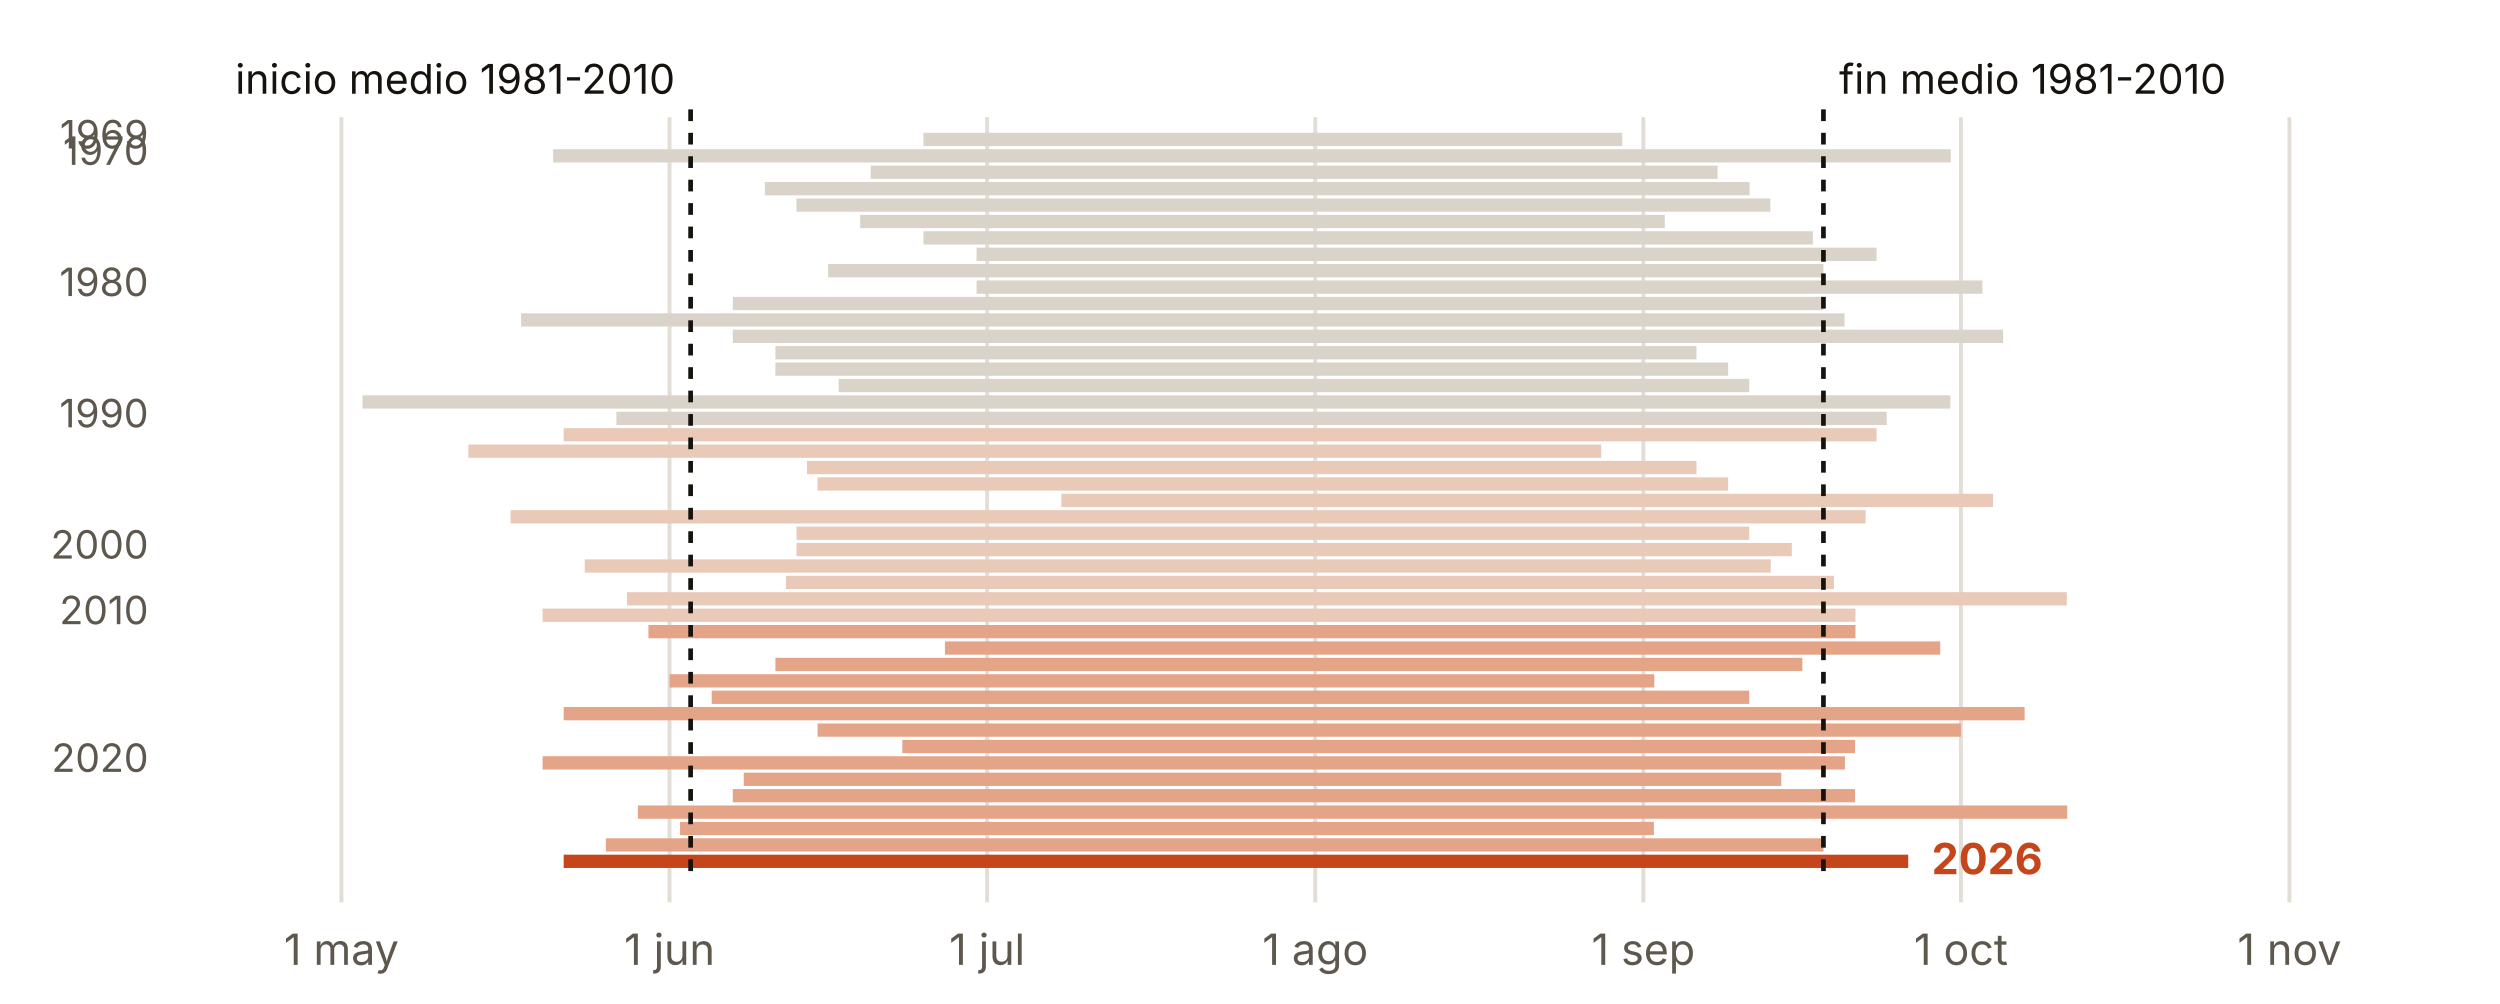
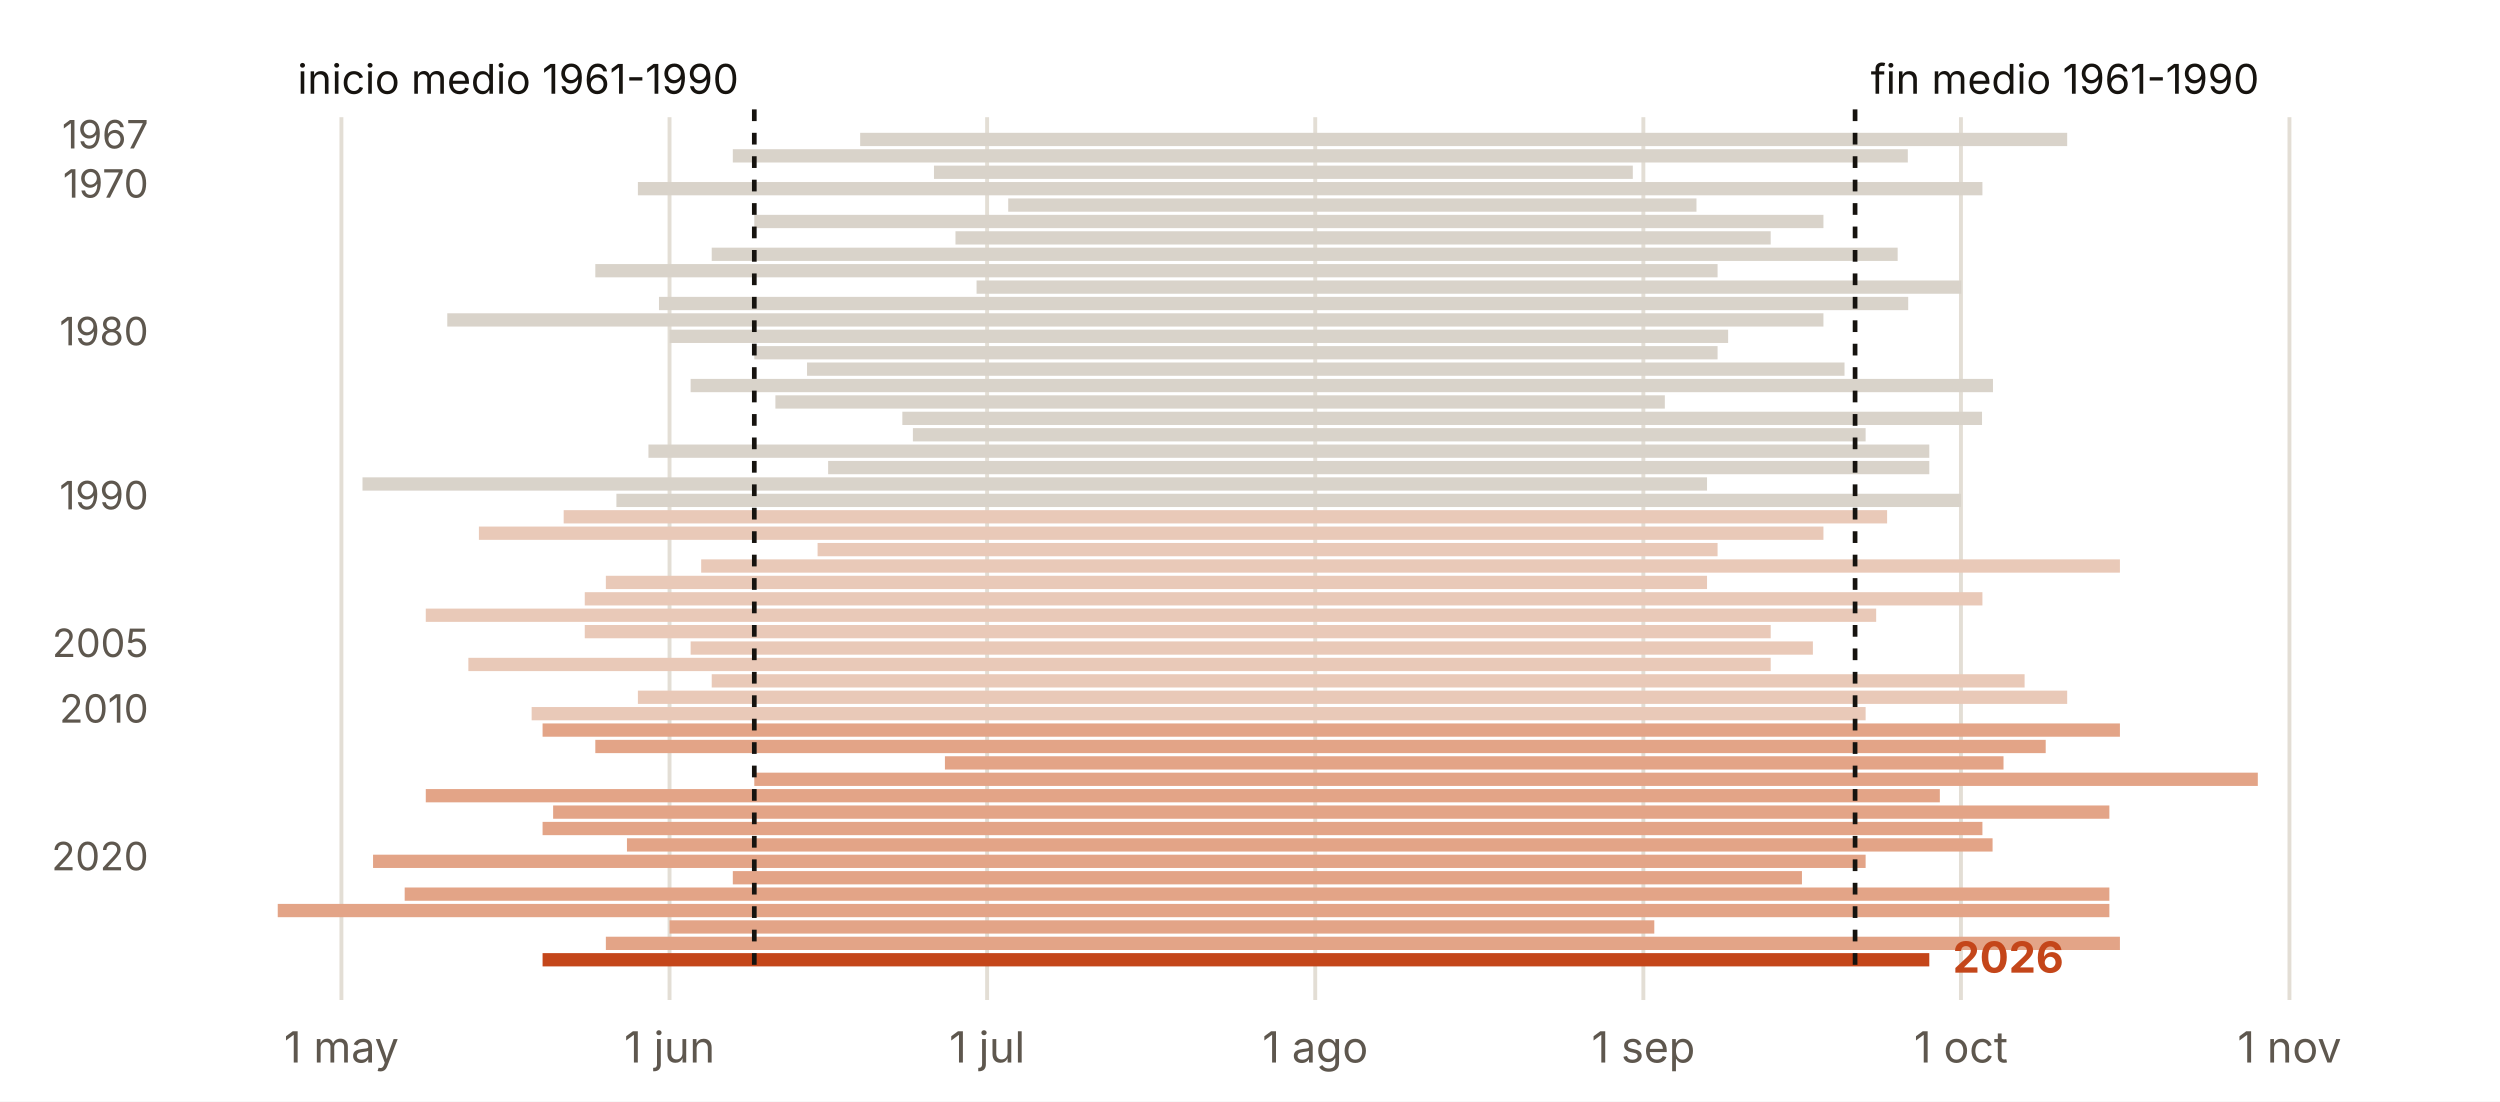
- <svg xmlns="http://www.w3.org/2000/svg" viewBox="0 0 640 257" width="640" height="257" role="img" aria-label="Duración del verano cada año en Monforte de Lemos">
-   <rect width="640" height="257" fill="#FFFFFF" />
-   <line x1="87.4" x2="87.4" y1="30" y2="231" stroke="#E3DED5" stroke-width="1" />
-   <text x="87.4" y="247.0" font-size="11" fill="#5E574E" text-anchor="middle" font-weight="400" font-family="Inter, system-ui, -apple-system, Segoe UI, Roboto, sans-serif">1 may</text>
-   <line x1="171.4" x2="171.4" y1="30" y2="231" stroke="#E3DED5" stroke-width="1" />
-   <text x="171.4" y="247.0" font-size="11" fill="#5E574E" text-anchor="middle" font-weight="400" font-family="Inter, system-ui, -apple-system, Segoe UI, Roboto, sans-serif">1 jun</text>
-   <line x1="252.7" x2="252.7" y1="30" y2="231" stroke="#E3DED5" stroke-width="1" />
-   <text x="252.7" y="247.0" font-size="11" fill="#5E574E" text-anchor="middle" font-weight="400" font-family="Inter, system-ui, -apple-system, Segoe UI, Roboto, sans-serif">1 jul</text>
-   <line x1="336.7" x2="336.7" y1="30" y2="231" stroke="#E3DED5" stroke-width="1" />
-   <text x="336.7" y="247.0" font-size="11" fill="#5E574E" text-anchor="middle" font-weight="400" font-family="Inter, system-ui, -apple-system, Segoe UI, Roboto, sans-serif">1 ago</text>
-   <line x1="420.7" x2="420.7" y1="30" y2="231" stroke="#E3DED5" stroke-width="1" />
-   <text x="420.7" y="247.0" font-size="11" fill="#5E574E" text-anchor="middle" font-weight="400" font-family="Inter, system-ui, -apple-system, Segoe UI, Roboto, sans-serif">1 sep</text>
-   <line x1="502.0" x2="502.0" y1="30" y2="231" stroke="#E3DED5" stroke-width="1" />
-   <text x="502.0" y="247.0" font-size="11" fill="#5E574E" text-anchor="middle" font-weight="400" font-family="Inter, system-ui, -apple-system, Segoe UI, Roboto, sans-serif">1 oct</text>
-   <line x1="586.1" x2="586.1" y1="30" y2="231" stroke="#E3DED5" stroke-width="1" />
-   <text x="586.1" y="247.0" font-size="11" fill="#5E574E" text-anchor="middle" font-weight="400" font-family="Inter, system-ui, -apple-system, Segoe UI, Roboto, sans-serif">1 nov</text>
-   <rect x="236.4" y="34.0" width="178.9" height="3.4" fill="#D9D3CA" />
-   <text x="38.0" y="38.0" font-size="10" fill="#5E574E" text-anchor="end" font-weight="400" font-family="Inter, system-ui, -apple-system, Segoe UI, Roboto, sans-serif">1969</text>
-   <rect x="141.6" y="38.2" width="357.8" height="3.4" fill="#D9D3CA" />
-   <text x="38.0" y="42.2" font-size="10" fill="#5E574E" text-anchor="end" font-weight="400" font-family="Inter, system-ui, -apple-system, Segoe UI, Roboto, sans-serif">1970</text>
-   <rect x="222.9" y="42.4" width="216.8" height="3.4" fill="#D9D3CA" />
-   <rect x="195.8" y="46.6" width="252.1" height="3.4" fill="#D9D3CA" />
-   <rect x="203.9" y="50.8" width="249.3" height="3.4" fill="#D9D3CA" />
-   <rect x="220.2" y="55.0" width="206.0" height="3.4" fill="#D9D3CA" />
-   <rect x="236.4" y="59.2" width="227.7" height="3.4" fill="#D9D3CA" />
-   <rect x="250.0" y="63.4" width="230.4" height="3.4" fill="#D9D3CA" />
-   <rect x="212.0" y="67.6" width="254.8" height="3.4" fill="#D9D3CA" />
-   <rect x="250.0" y="71.8" width="257.5" height="3.4" fill="#D9D3CA" />
-   <text x="38.0" y="75.8" font-size="10" fill="#5E574E" text-anchor="end" font-weight="400" font-family="Inter, system-ui, -apple-system, Segoe UI, Roboto, sans-serif">1980</text>
-   <rect x="187.6" y="76.0" width="279.2" height="3.4" fill="#D9D3CA" />
-   <rect x="133.4" y="80.2" width="338.8" height="3.4" fill="#D9D3CA" />
-   <rect x="187.6" y="84.4" width="325.2" height="3.4" fill="#D9D3CA" />
-   <rect x="198.5" y="88.6" width="235.8" height="3.4" fill="#D9D3CA" />
-   <rect x="198.5" y="92.8" width="243.9" height="3.4" fill="#D9D3CA" />
-   <rect x="214.7" y="97.0" width="233.1" height="3.4" fill="#D9D3CA" />
-   <rect x="92.8" y="101.2" width="406.5" height="3.4" fill="#D9D3CA" />
-   <rect x="157.8" y="105.4" width="325.2" height="3.4" fill="#D9D3CA" />
-   <text x="38.0" y="109.4" font-size="10" fill="#5E574E" text-anchor="end" font-weight="400" font-family="Inter, system-ui, -apple-system, Segoe UI, Roboto, sans-serif">1990</text>
-   <rect x="144.3" y="109.6" width="336.1" height="3.4" fill="#E9C9B8" />
-   <rect x="119.9" y="113.8" width="290.0" height="3.4" fill="#E9C9B8" />
-   <rect x="206.6" y="118.0" width="227.7" height="3.4" fill="#E9C9B8" />
-   <rect x="209.3" y="122.2" width="233.1" height="3.4" fill="#E9C9B8" />
-   <rect x="271.7" y="126.4" width="238.5" height="3.4" fill="#E9C9B8" />
-   <rect x="130.7" y="130.6" width="346.9" height="3.4" fill="#E9C9B8" />
-   <rect x="203.9" y="134.8" width="243.9" height="3.4" fill="#E9C9B8" />
-   <rect x="203.9" y="139.0" width="254.8" height="3.4" fill="#E9C9B8" />
-   <text x="38.0" y="143.0" font-size="10" fill="#5E574E" text-anchor="end" font-weight="400" font-family="Inter, system-ui, -apple-system, Segoe UI, Roboto, sans-serif">2000</text>
-   <rect x="149.7" y="143.2" width="303.6" height="3.4" fill="#E9C9B8" />
-   <rect x="201.2" y="147.4" width="268.3" height="3.4" fill="#E9C9B8" />
-   <rect x="160.5" y="151.6" width="368.6" height="3.4" fill="#E9C9B8" />
-   <rect x="138.9" y="155.8" width="336.1" height="3.4" fill="#E9C9B8" />
-   <text x="38.0" y="159.8" font-size="10" fill="#5E574E" text-anchor="end" font-weight="400" font-family="Inter, system-ui, -apple-system, Segoe UI, Roboto, sans-serif">2010</text>
-   <rect x="166.0" y="160.0" width="309.0" height="3.4" fill="#E3A487" />
-   <rect x="241.9" y="164.2" width="254.8" height="3.4" fill="#E3A487" />
-   <rect x="198.5" y="168.4" width="262.9" height="3.4" fill="#E3A487" />
-   <rect x="171.4" y="172.6" width="252.1" height="3.4" fill="#E3A487" />
-   <rect x="182.2" y="176.8" width="265.6" height="3.4" fill="#E3A487" />
-   <rect x="144.3" y="181.0" width="374.0" height="3.4" fill="#E3A487" />
-   <rect x="209.3" y="185.2" width="292.7" height="3.4" fill="#E3A487" />
-   <rect x="231.0" y="189.4" width="243.9" height="3.4" fill="#E3A487" />
-   <rect x="138.9" y="193.6" width="333.4" height="3.4" fill="#E3A487" />
-   <text x="38.0" y="197.6" font-size="10" fill="#5E574E" text-anchor="end" font-weight="400" font-family="Inter, system-ui, -apple-system, Segoe UI, Roboto, sans-serif">2020</text>
-   <rect x="190.4" y="197.8" width="265.6" height="3.4" fill="#E3A487" />
-   <rect x="187.6" y="202.0" width="287.3" height="3.4" fill="#E3A487" />
-   <rect x="163.3" y="206.2" width="365.9" height="3.4" fill="#E3A487" />
-   <rect x="174.1" y="210.4" width="249.3" height="3.4" fill="#E3A487" />
-   <rect x="155.1" y="214.6" width="311.7" height="3.4" fill="#E3A487" />
-   <rect x="144.3" y="218.8" width="344.2" height="3.4" fill="#C4461A" />
-   <line x1="176.8" x2="176.8" y1="28" y2="223.0" stroke="#16130F" stroke-width="1.2" stroke-dasharray="3 3" />
-   <line x1="466.8" x2="466.8" y1="28" y2="223.0" stroke="#16130F" stroke-width="1.2" stroke-dasharray="3 3" />
-   <text x="172.8" y="24.0" font-size="10.5" fill="#16130F" text-anchor="end" font-weight="400" font-family="Inter, system-ui, -apple-system, Segoe UI, Roboto, sans-serif">inicio medio 1981-2010</text>
-   <text x="470.8" y="24.0" font-size="10.5" fill="#16130F" text-anchor="start" font-weight="400" font-family="Inter, system-ui, -apple-system, Segoe UI, Roboto, sans-serif">fin medio 1981-2010</text>
-   <text x="494.5" y="223.8" font-size="11" fill="#C4461A" text-anchor="start" font-weight="700" font-family="Inter, system-ui, -apple-system, Segoe UI, Roboto, sans-serif">2026</text>
+ <svg xmlns="http://www.w3.org/2000/svg" viewBox="0 0 640 282" width="640" height="282" role="img" aria-label="Duración del verano cada año en Lugo">
+   <rect width="640" height="282" fill="#FFFFFF" />
+   <line x1="87.4" x2="87.4" y1="30" y2="256" stroke="#E3DED5" stroke-width="1" />
+   <text x="87.4" y="272.0" font-size="11" fill="#5E574E" text-anchor="middle" font-weight="400" font-family="Inter, system-ui, -apple-system, Segoe UI, Roboto, sans-serif">1 may</text>
+   <line x1="171.4" x2="171.4" y1="30" y2="256" stroke="#E3DED5" stroke-width="1" />
+   <text x="171.4" y="272.0" font-size="11" fill="#5E574E" text-anchor="middle" font-weight="400" font-family="Inter, system-ui, -apple-system, Segoe UI, Roboto, sans-serif">1 jun</text>
+   <line x1="252.7" x2="252.7" y1="30" y2="256" stroke="#E3DED5" stroke-width="1" />
+   <text x="252.7" y="272.0" font-size="11" fill="#5E574E" text-anchor="middle" font-weight="400" font-family="Inter, system-ui, -apple-system, Segoe UI, Roboto, sans-serif">1 jul</text>
+   <line x1="336.7" x2="336.7" y1="30" y2="256" stroke="#E3DED5" stroke-width="1" />
+   <text x="336.7" y="272.0" font-size="11" fill="#5E574E" text-anchor="middle" font-weight="400" font-family="Inter, system-ui, -apple-system, Segoe UI, Roboto, sans-serif">1 ago</text>
+   <line x1="420.7" x2="420.7" y1="30" y2="256" stroke="#E3DED5" stroke-width="1" />
+   <text x="420.7" y="272.0" font-size="11" fill="#5E574E" text-anchor="middle" font-weight="400" font-family="Inter, system-ui, -apple-system, Segoe UI, Roboto, sans-serif">1 sep</text>
+   <line x1="502.0" x2="502.0" y1="30" y2="256" stroke="#E3DED5" stroke-width="1" />
+   <text x="502.0" y="272.0" font-size="11" fill="#5E574E" text-anchor="middle" font-weight="400" font-family="Inter, system-ui, -apple-system, Segoe UI, Roboto, sans-serif">1 oct</text>
+   <line x1="586.1" x2="586.1" y1="30" y2="256" stroke="#E3DED5" stroke-width="1" />
+   <text x="586.1" y="272.0" font-size="11" fill="#5E574E" text-anchor="middle" font-weight="400" font-family="Inter, system-ui, -apple-system, Segoe UI, Roboto, sans-serif">1 nov</text>
+   <rect x="220.2" y="34.0" width="309.0" height="3.4" fill="#D9D3CA" />
+   <text x="38.0" y="38.0" font-size="10" fill="#5E574E" text-anchor="end" font-weight="400" font-family="Inter, system-ui, -apple-system, Segoe UI, Roboto, sans-serif">1967</text>
+   <rect x="187.6" y="38.2" width="300.8" height="3.4" fill="#D9D3CA" />
+   <rect x="239.1" y="42.4" width="178.9" height="3.4" fill="#D9D3CA" />
+   <rect x="163.3" y="46.6" width="344.2" height="3.4" fill="#D9D3CA" />
+   <text x="38.0" y="50.6" font-size="10" fill="#5E574E" text-anchor="end" font-weight="400" font-family="Inter, system-ui, -apple-system, Segoe UI, Roboto, sans-serif">1970</text>
+   <rect x="258.1" y="50.8" width="176.2" height="3.4" fill="#D9D3CA" />
+   <rect x="193.1" y="55.0" width="273.7" height="3.4" fill="#D9D3CA" />
+   <rect x="244.6" y="59.2" width="208.7" height="3.4" fill="#D9D3CA" />
+   <rect x="182.2" y="63.4" width="303.6" height="3.4" fill="#D9D3CA" />
+   <rect x="152.4" y="67.6" width="287.3" height="3.4" fill="#D9D3CA" />
+   <rect x="250.0" y="71.8" width="252.1" height="3.4" fill="#D9D3CA" />
+   <rect x="168.7" y="76.0" width="319.8" height="3.4" fill="#D9D3CA" />
+   <rect x="114.5" y="80.2" width="352.3" height="3.4" fill="#D9D3CA" />
+   <rect x="171.4" y="84.4" width="271.0" height="3.4" fill="#D9D3CA" />
+   <text x="38.0" y="88.4" font-size="10" fill="#5E574E" text-anchor="end" font-weight="400" font-family="Inter, system-ui, -apple-system, Segoe UI, Roboto, sans-serif">1980</text>
+   <rect x="193.1" y="88.6" width="246.6" height="3.4" fill="#D9D3CA" />
+   <rect x="206.6" y="92.8" width="265.6" height="3.4" fill="#D9D3CA" />
+   <rect x="176.8" y="97.0" width="333.4" height="3.4" fill="#D9D3CA" />
+   <rect x="198.5" y="101.2" width="227.7" height="3.4" fill="#D9D3CA" />
+   <rect x="231.0" y="105.4" width="276.4" height="3.4" fill="#D9D3CA" />
+   <rect x="233.7" y="109.6" width="243.9" height="3.4" fill="#D9D3CA" />
+   <rect x="166.0" y="113.8" width="327.9" height="3.4" fill="#D9D3CA" />
+   <rect x="212.0" y="118.0" width="281.9" height="3.4" fill="#D9D3CA" />
+   <rect x="92.8" y="122.2" width="344.2" height="3.4" fill="#D9D3CA" />
+   <rect x="157.8" y="126.4" width="344.2" height="3.4" fill="#D9D3CA" />
+   <text x="38.0" y="130.4" font-size="10" fill="#5E574E" text-anchor="end" font-weight="400" font-family="Inter, system-ui, -apple-system, Segoe UI, Roboto, sans-serif">1990</text>
+   <rect x="144.3" y="130.6" width="338.8" height="3.4" fill="#E9C9B8" />
+   <rect x="122.6" y="134.8" width="344.2" height="3.4" fill="#E9C9B8" />
+   <rect x="209.3" y="139.0" width="230.4" height="3.4" fill="#E9C9B8" />
+   <rect x="179.5" y="143.2" width="363.2" height="3.4" fill="#E9C9B8" />
+   <rect x="155.1" y="147.4" width="281.9" height="3.4" fill="#E9C9B8" />
+   <rect x="149.7" y="151.6" width="357.8" height="3.4" fill="#E9C9B8" />
+   <rect x="109.0" y="155.8" width="371.3" height="3.4" fill="#E9C9B8" />
+   <rect x="149.7" y="160.0" width="303.6" height="3.4" fill="#E9C9B8" />
+   <rect x="176.8" y="164.2" width="287.3" height="3.4" fill="#E9C9B8" />
+   <text x="38.0" y="168.2" font-size="10" fill="#5E574E" text-anchor="end" font-weight="400" font-family="Inter, system-ui, -apple-system, Segoe UI, Roboto, sans-serif">2005</text>
+   <rect x="119.9" y="168.4" width="333.4" height="3.4" fill="#E9C9B8" />
+   <rect x="182.2" y="172.6" width="336.1" height="3.4" fill="#E9C9B8" />
+   <rect x="163.3" y="176.8" width="365.9" height="3.4" fill="#E9C9B8" />
+   <rect x="136.1" y="181.0" width="341.5" height="3.4" fill="#E9C9B8" />
+   <text x="38.0" y="185.0" font-size="10" fill="#5E574E" text-anchor="end" font-weight="400" font-family="Inter, system-ui, -apple-system, Segoe UI, Roboto, sans-serif">2010</text>
+   <rect x="138.9" y="185.2" width="403.8" height="3.4" fill="#E3A487" />
+   <rect x="152.4" y="189.4" width="371.3" height="3.4" fill="#E3A487" />
+   <rect x="241.9" y="193.6" width="271.0" height="3.4" fill="#E3A487" />
+   <rect x="193.1" y="197.8" width="384.9" height="3.4" fill="#E3A487" />
+   <rect x="109.0" y="202.0" width="387.6" height="3.4" fill="#E3A487" />
+   <rect x="141.6" y="206.2" width="398.4" height="3.4" fill="#E3A487" />
+   <rect x="138.9" y="210.4" width="368.6" height="3.4" fill="#E3A487" />
+   <rect x="160.5" y="214.6" width="349.6" height="3.4" fill="#E3A487" />
+   <rect x="95.5" y="218.8" width="382.1" height="3.4" fill="#E3A487" />
+   <text x="38.0" y="222.8" font-size="10" fill="#5E574E" text-anchor="end" font-weight="400" font-family="Inter, system-ui, -apple-system, Segoe UI, Roboto, sans-serif">2020</text>
+   <rect x="187.6" y="223.0" width="273.7" height="3.4" fill="#E3A487" />
+   <rect x="103.6" y="227.2" width="436.4" height="3.4" fill="#E3A487" />
+   <rect x="71.1" y="231.4" width="468.9" height="3.4" fill="#E3A487" />
+   <rect x="171.4" y="235.6" width="252.1" height="3.4" fill="#E3A487" />
+   <rect x="155.1" y="239.8" width="387.6" height="3.4" fill="#E3A487" />
+   <rect x="138.9" y="244.0" width="355.0" height="3.4" fill="#C4461A" />
+   <line x1="193.1" x2="193.1" y1="28" y2="248.2" stroke="#16130F" stroke-width="1.2" stroke-dasharray="3 3" />
+   <line x1="474.9" x2="474.9" y1="28" y2="248.2" stroke="#16130F" stroke-width="1.2" stroke-dasharray="3 3" />
+   <text x="189.1" y="24.0" font-size="10.5" fill="#16130F" text-anchor="end" font-weight="400" font-family="Inter, system-ui, -apple-system, Segoe UI, Roboto, sans-serif">inicio medio 1961-1990</text>
+   <text x="478.9" y="24.0" font-size="10.5" fill="#16130F" text-anchor="start" font-weight="400" font-family="Inter, system-ui, -apple-system, Segoe UI, Roboto, sans-serif">fin medio 1961-1990</text>
+   <text x="499.9" y="249.0" font-size="11" fill="#C4461A" text-anchor="start" font-weight="700" font-family="Inter, system-ui, -apple-system, Segoe UI, Roboto, sans-serif">2026</text>
</svg>
